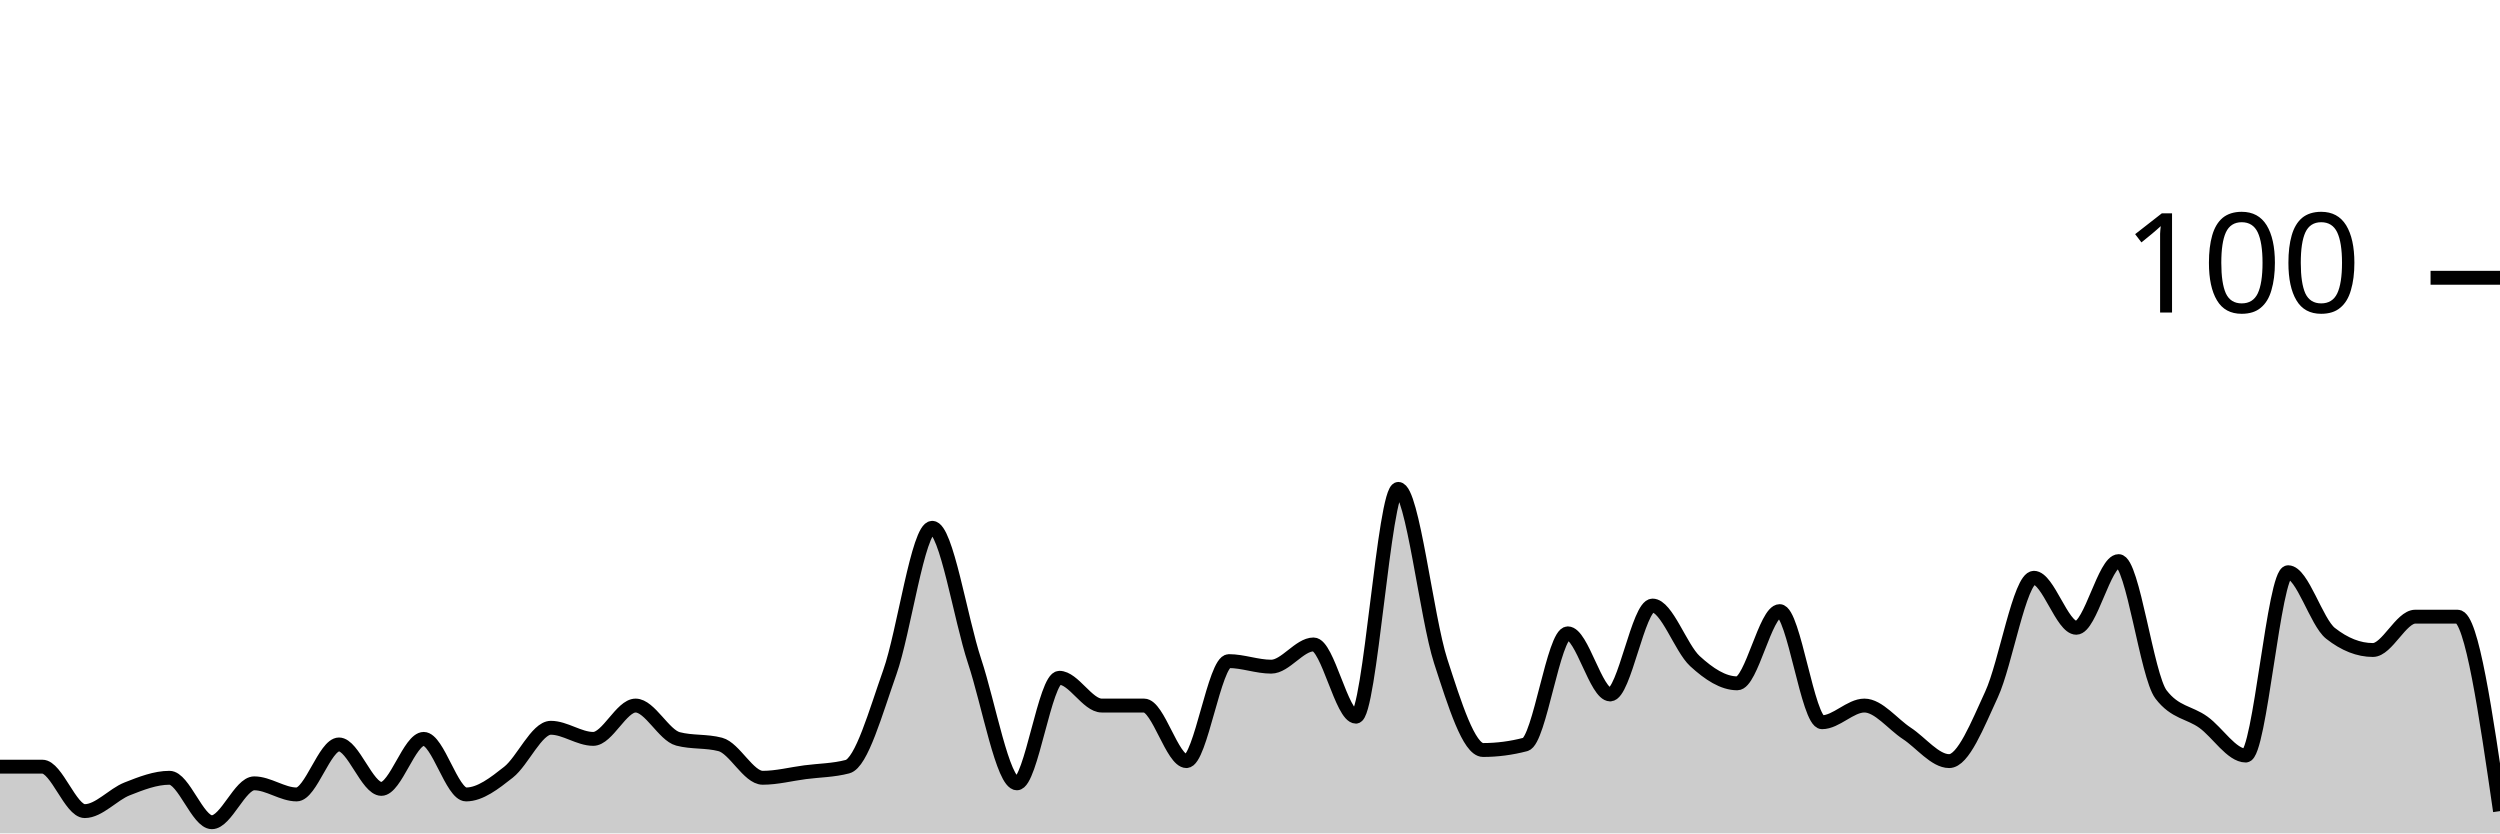
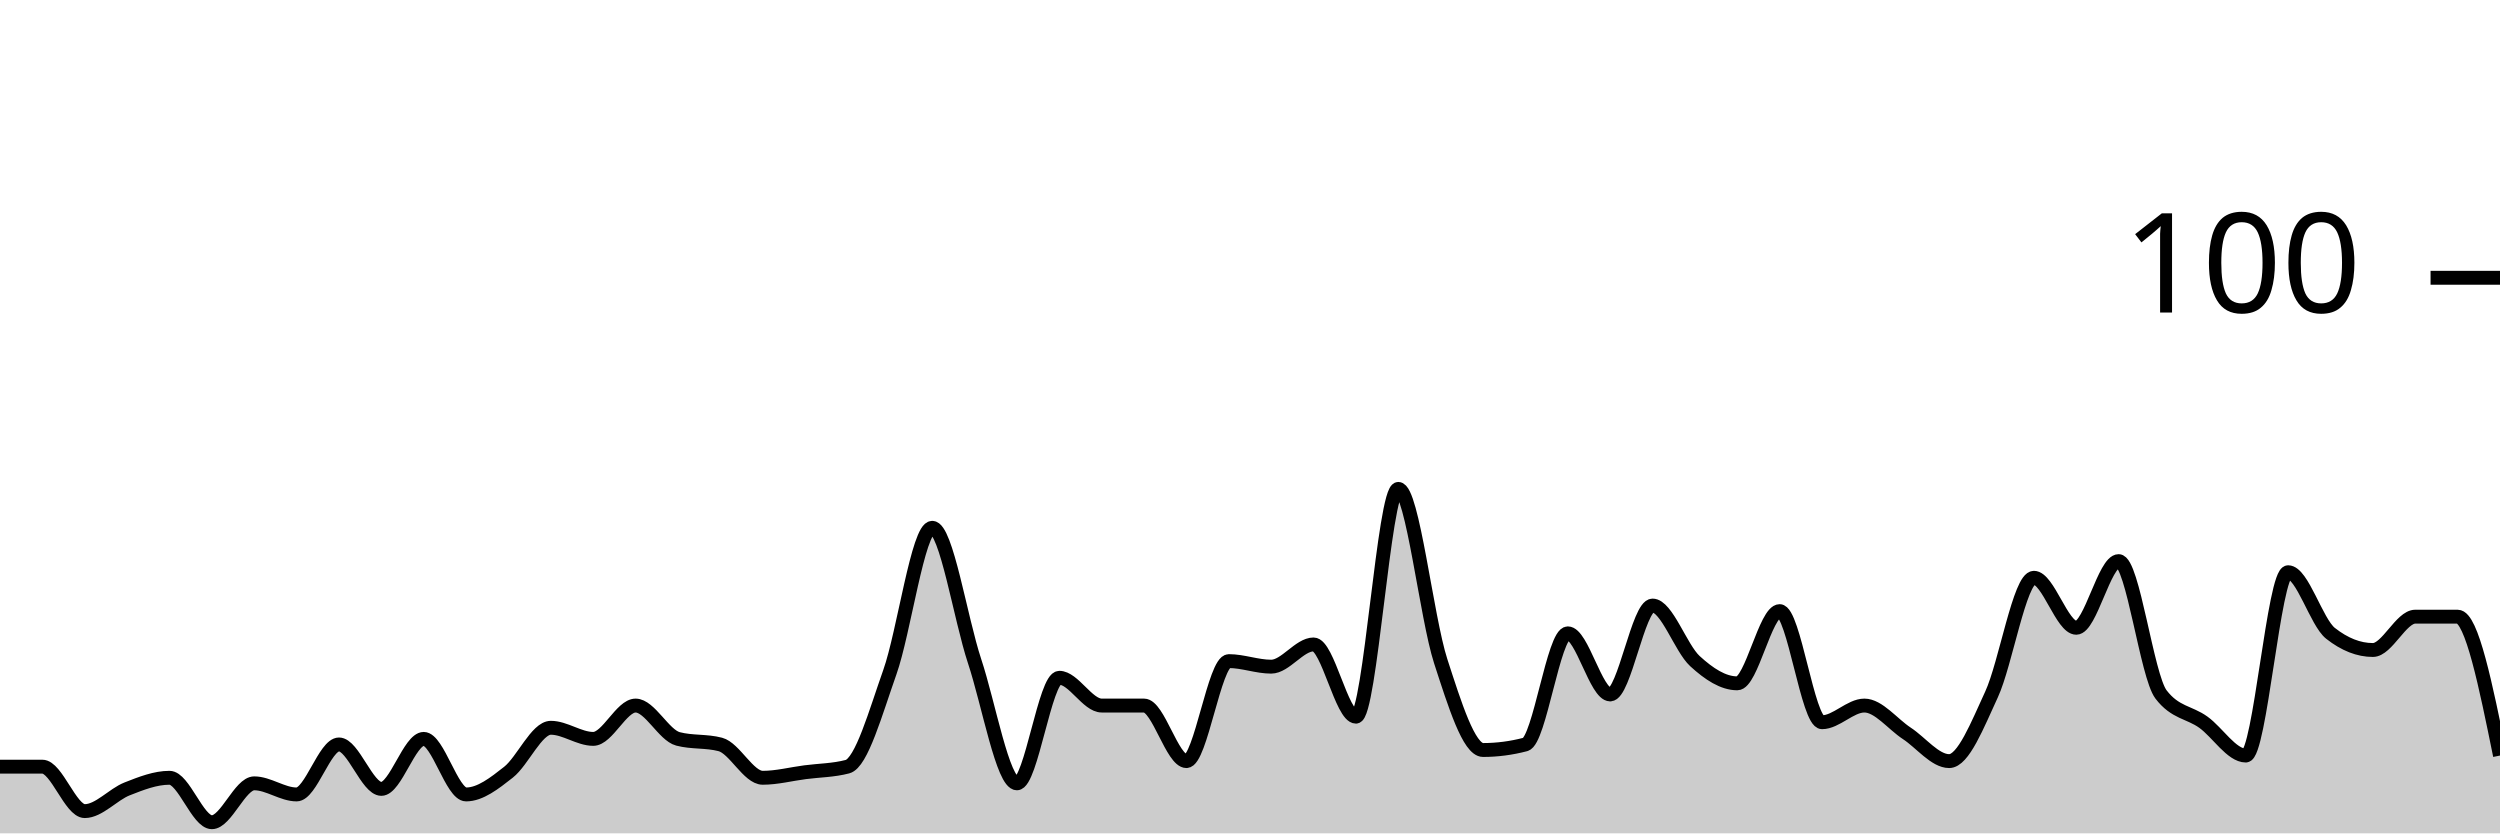
<svg xmlns="http://www.w3.org/2000/svg" viewBox="0 0 180 60">
  <g transform="translate(0,20)">
-     <path class="area" fill="rgba(0, 0, 0, 0.2)" d="M0,35.2C1.017,35.2,2.034,35.2,3.051,35.2C4.068,35.2,5.085,38.4,6.102,38.4C7.119,38.4,8.136,37.2,9.153,36.8C10.169,36.4,11.186,36,12.203,36C13.22,36,14.237,39.2,15.254,39.2C16.271,39.2,17.288,36.4,18.305,36.4C19.322,36.4,20.339,37.2,21.356,37.2C22.373,37.2,23.39,33.6,24.407,33.6C25.424,33.6,26.441,36.8,27.458,36.8C28.475,36.8,29.492,33.2,30.508,33.2C31.525,33.2,32.542,37.2,33.559,37.2C34.576,37.2,35.593,36.4,36.61,35.6C37.627,34.8,38.644,32.4,39.661,32.4C40.678,32.4,41.695,33.2,42.712,33.2C43.729,33.2,44.746,30.8,45.763,30.8C46.78,30.8,47.797,32.933,48.814,33.2C49.831,33.467,50.847,33.333,51.864,33.6C52.881,33.867,53.898,36,54.915,36C55.932,36,56.949,35.733,57.966,35.6C58.983,35.467,60,35.467,61.017,35.2C62.034,34.933,63.051,31.267,64.068,28.4C65.085,25.533,66.102,18,67.119,18C68.136,18,69.153,24.533,70.169,27.6C71.186,30.667,72.203,36.4,73.22,36.4C74.237,36.4,75.254,28.8,76.271,28.8C77.288,28.8,78.305,30.8,79.322,30.8C80.339,30.8,81.356,30.8,82.373,30.8C83.39,30.8,84.407,34.8,85.424,34.8C86.441,34.8,87.458,27.6,88.475,27.6C89.492,27.6,90.508,28,91.525,28C92.542,28,93.559,26.4,94.576,26.4C95.593,26.4,96.61,31.6,97.627,31.6C98.644,31.6,99.661,15.2,100.678,15.2C101.695,15.2,102.712,24.467,103.729,27.6C104.746,30.733,105.763,34,106.78,34C107.797,34,108.814,33.867,109.831,33.6C110.847,33.333,111.864,25.6,112.881,25.6C113.898,25.6,114.915,30,115.932,30C116.949,30,117.966,23.6,118.983,23.6C120,23.6,121.017,26.667,122.034,27.6C123.051,28.533,124.068,29.2,125.085,29.2C126.102,29.2,127.119,24,128.136,24C129.153,24,130.169,32,131.186,32C132.203,32,133.22,30.8,134.237,30.8C135.254,30.8,136.271,32.133,137.288,32.8C138.305,33.467,139.322,34.8,140.339,34.8C141.356,34.8,142.373,32.2,143.39,30C144.407,27.8,145.424,21.6,146.441,21.6C147.458,21.6,148.475,25.2,149.492,25.2C150.508,25.2,151.525,20.4,152.542,20.4C153.559,20.4,154.576,28.667,155.593,30C156.61,31.333,157.627,31.267,158.644,32C159.661,32.733,160.678,34.4,161.695,34.4C162.712,34.4,163.729,21.2,164.746,21.2C165.763,21.2,166.78,24.8,167.797,25.6C168.814,26.4,169.831,26.8,170.847,26.8C171.864,26.8,172.881,24.4,173.898,24.4C174.915,24.4,175.932,24.4,176.949,24.4C177.966,24.4,178.983,31.4,180,38.4L180,40C178.983,40,177.966,40,176.949,40C175.932,40,174.915,40,173.898,40C172.881,40,171.864,40,170.847,40C169.831,40,168.814,40,167.797,40C166.78,40,165.763,40,164.746,40C163.729,40,162.712,40,161.695,40C160.678,40,159.661,40,158.644,40C157.627,40,156.61,40,155.593,40C154.576,40,153.559,40,152.542,40C151.525,40,150.508,40,149.492,40C148.475,40,147.458,40,146.441,40C145.424,40,144.407,40,143.39,40C142.373,40,141.356,40,140.339,40C139.322,40,138.305,40,137.288,40C136.271,40,135.254,40,134.237,40C133.22,40,132.203,40,131.186,40C130.169,40,129.153,40,128.136,40C127.119,40,126.102,40,125.085,40C124.068,40,123.051,40,122.034,40C121.017,40,120,40,118.983,40C117.966,40,116.949,40,115.932,40C114.915,40,113.898,40,112.881,40C111.864,40,110.847,40,109.831,40C108.814,40,107.797,40,106.78,40C105.763,40,104.746,40,103.729,40C102.712,40,101.695,40,100.678,40C99.661,40,98.644,40,97.627,40C96.61,40,95.593,40,94.576,40C93.559,40,92.542,40,91.525,40C90.508,40,89.492,40,88.475,40C87.458,40,86.441,40,85.424,40C84.407,40,83.39,40,82.373,40C81.356,40,80.339,40,79.322,40C78.305,40,77.288,40,76.271,40C75.254,40,74.237,40,73.22,40C72.203,40,71.186,40,70.169,40C69.153,40,68.136,40,67.119,40C66.102,40,65.085,40,64.068,40C63.051,40,62.034,40,61.017,40C60,40,58.983,40,57.966,40C56.949,40,55.932,40,54.915,40C53.898,40,52.881,40,51.864,40C50.847,40,49.831,40,48.814,40C47.797,40,46.78,40,45.763,40C44.746,40,43.729,40,42.712,40C41.695,40,40.678,40,39.661,40C38.644,40,37.627,40,36.61,40C35.593,40,34.576,40,33.559,40C32.542,40,31.525,40,30.508,40C29.492,40,28.475,40,27.458,40C26.441,40,25.424,40,24.407,40C23.39,40,22.373,40,21.356,40C20.339,40,19.322,40,18.305,40C17.288,40,16.271,40,15.254,40C14.237,40,13.22,40,12.203,40C11.186,40,10.169,40,9.153,40C8.136,40,7.119,40,6.102,40C5.085,40,4.068,40,3.051,40C2.034,40,1.017,40,0,40Z" />
-     <path class="line" stroke="black" fill="none" d="M0,35.2C1.017,35.2,2.034,35.2,3.051,35.2C4.068,35.2,5.085,38.4,6.102,38.4C7.119,38.4,8.136,37.2,9.153,36.8C10.169,36.4,11.186,36,12.203,36C13.22,36,14.237,39.2,15.254,39.2C16.271,39.2,17.288,36.4,18.305,36.4C19.322,36.4,20.339,37.2,21.356,37.2C22.373,37.2,23.39,33.6,24.407,33.6C25.424,33.6,26.441,36.8,27.458,36.8C28.475,36.8,29.492,33.2,30.508,33.2C31.525,33.2,32.542,37.2,33.559,37.2C34.576,37.2,35.593,36.4,36.61,35.6C37.627,34.8,38.644,32.4,39.661,32.4C40.678,32.4,41.695,33.2,42.712,33.2C43.729,33.2,44.746,30.8,45.763,30.8C46.78,30.8,47.797,32.933,48.814,33.2C49.831,33.467,50.847,33.333,51.864,33.6C52.881,33.867,53.898,36,54.915,36C55.932,36,56.949,35.733,57.966,35.6C58.983,35.467,60,35.467,61.017,35.2C62.034,34.933,63.051,31.267,64.068,28.4C65.085,25.533,66.102,18,67.119,18C68.136,18,69.153,24.533,70.169,27.6C71.186,30.667,72.203,36.4,73.22,36.4C74.237,36.4,75.254,28.8,76.271,28.8C77.288,28.8,78.305,30.8,79.322,30.8C80.339,30.8,81.356,30.8,82.373,30.8C83.39,30.8,84.407,34.8,85.424,34.8C86.441,34.8,87.458,27.6,88.475,27.6C89.492,27.6,90.508,28,91.525,28C92.542,28,93.559,26.4,94.576,26.4C95.593,26.4,96.61,31.6,97.627,31.6C98.644,31.6,99.661,15.2,100.678,15.2C101.695,15.2,102.712,24.467,103.729,27.6C104.746,30.733,105.763,34,106.78,34C107.797,34,108.814,33.867,109.831,33.6C110.847,33.333,111.864,25.6,112.881,25.6C113.898,25.6,114.915,30,115.932,30C116.949,30,117.966,23.6,118.983,23.6C120,23.6,121.017,26.667,122.034,27.6C123.051,28.533,124.068,29.2,125.085,29.2C126.102,29.2,127.119,24,128.136,24C129.153,24,130.169,32,131.186,32C132.203,32,133.22,30.8,134.237,30.8C135.254,30.8,136.271,32.133,137.288,32.8C138.305,33.467,139.322,34.8,140.339,34.8C141.356,34.8,142.373,32.2,143.39,30C144.407,27.8,145.424,21.6,146.441,21.6C147.458,21.6,148.475,25.2,149.492,25.2C150.508,25.2,151.525,20.4,152.542,20.4C153.559,20.4,154.576,28.667,155.593,30C156.61,31.333,157.627,31.267,158.644,32C159.661,32.733,160.678,34.4,161.695,34.4C162.712,34.4,163.729,21.2,164.746,21.2C165.763,21.2,166.78,24.8,167.797,25.6C168.814,26.4,169.831,26.8,170.847,26.8C171.864,26.8,172.881,24.4,173.898,24.4C174.915,24.4,175.932,24.4,176.949,24.4C177.966,24.4,178.983,31.4,180,38.4" />
+     <path class="area" fill="rgba(0, 0, 0, 0.2)" d="M0,35.2C1.017,35.2,2.034,35.2,3.051,35.2C4.068,35.2,5.085,38.4,6.102,38.4C7.119,38.4,8.136,37.2,9.153,36.8C10.169,36.4,11.186,36,12.203,36C13.22,36,14.237,39.2,15.254,39.2C16.271,39.2,17.288,36.4,18.305,36.4C19.322,36.4,20.339,37.2,21.356,37.2C22.373,37.2,23.39,33.6,24.407,33.6C25.424,33.6,26.441,36.8,27.458,36.8C28.475,36.8,29.492,33.2,30.508,33.2C31.525,33.2,32.542,37.2,33.559,37.2C34.576,37.2,35.593,36.4,36.61,35.6C37.627,34.8,38.644,32.4,39.661,32.4C40.678,32.4,41.695,33.2,42.712,33.2C43.729,33.2,44.746,30.8,45.763,30.8C46.78,30.8,47.797,32.933,48.814,33.2C49.831,33.467,50.847,33.333,51.864,33.6C52.881,33.867,53.898,36,54.915,36C55.932,36,56.949,35.733,57.966,35.6C58.983,35.467,60,35.467,61.017,35.2C62.034,34.933,63.051,31.267,64.068,28.4C65.085,25.533,66.102,18,67.119,18C68.136,18,69.153,24.533,70.169,27.6C71.186,30.667,72.203,36.4,73.22,36.4C74.237,36.4,75.254,28.8,76.271,28.8C77.288,28.8,78.305,30.8,79.322,30.8C80.339,30.8,81.356,30.8,82.373,30.8C83.39,30.8,84.407,34.8,85.424,34.8C86.441,34.8,87.458,27.6,88.475,27.6C89.492,27.6,90.508,28,91.525,28C92.542,28,93.559,26.4,94.576,26.4C95.593,26.4,96.61,31.6,97.627,31.6C98.644,31.6,99.661,15.2,100.678,15.2C101.695,15.2,102.712,24.467,103.729,27.6C104.746,30.733,105.763,34,106.78,34C107.797,34,108.814,33.867,109.831,33.6C110.847,33.333,111.864,25.6,112.881,25.6C113.898,25.6,114.915,30,115.932,30C116.949,30,117.966,23.6,118.983,23.6C120,23.6,121.017,26.667,122.034,27.6C123.051,28.533,124.068,29.2,125.085,29.2C126.102,29.2,127.119,24,128.136,24C129.153,24,130.169,32,131.186,32C132.203,32,133.22,30.8,134.237,30.8C135.254,30.8,136.271,32.133,137.288,32.8C138.305,33.467,139.322,34.8,140.339,34.8C141.356,34.8,142.373,32.2,143.39,30C144.407,27.8,145.424,21.6,146.441,21.6C147.458,21.6,148.475,25.2,149.492,25.2C150.508,25.2,151.525,20.4,152.542,20.4C153.559,20.4,154.576,28.667,155.593,30C156.61,31.333,157.627,31.267,158.644,32C159.661,32.733,160.678,34.4,161.695,34.4C162.712,34.4,163.729,21.2,164.746,21.2C165.763,21.2,166.78,24.8,167.797,25.6C168.814,26.4,169.831,26.8,170.847,26.8C171.864,26.8,172.881,24.4,173.898,24.4C174.915,24.4,175.932,24.4,176.949,24.4C177.966,24.4,178.983,29.4,180,34.4L180,40C178.983,40,177.966,40,176.949,40C175.932,40,174.915,40,173.898,40C172.881,40,171.864,40,170.847,40C169.831,40,168.814,40,167.797,40C166.78,40,165.763,40,164.746,40C163.729,40,162.712,40,161.695,40C160.678,40,159.661,40,158.644,40C157.627,40,156.61,40,155.593,40C154.576,40,153.559,40,152.542,40C151.525,40,150.508,40,149.492,40C148.475,40,147.458,40,146.441,40C145.424,40,144.407,40,143.39,40C142.373,40,141.356,40,140.339,40C139.322,40,138.305,40,137.288,40C136.271,40,135.254,40,134.237,40C133.22,40,132.203,40,131.186,40C130.169,40,129.153,40,128.136,40C127.119,40,126.102,40,125.085,40C124.068,40,123.051,40,122.034,40C121.017,40,120,40,118.983,40C117.966,40,116.949,40,115.932,40C114.915,40,113.898,40,112.881,40C111.864,40,110.847,40,109.831,40C108.814,40,107.797,40,106.78,40C105.763,40,104.746,40,103.729,40C102.712,40,101.695,40,100.678,40C99.661,40,98.644,40,97.627,40C96.61,40,95.593,40,94.576,40C93.559,40,92.542,40,91.525,40C90.508,40,89.492,40,88.475,40C87.458,40,86.441,40,85.424,40C84.407,40,83.39,40,82.373,40C81.356,40,80.339,40,79.322,40C78.305,40,77.288,40,76.271,40C75.254,40,74.237,40,73.22,40C72.203,40,71.186,40,70.169,40C69.153,40,68.136,40,67.119,40C66.102,40,65.085,40,64.068,40C63.051,40,62.034,40,61.017,40C60,40,58.983,40,57.966,40C56.949,40,55.932,40,54.915,40C53.898,40,52.881,40,51.864,40C50.847,40,49.831,40,48.814,40C47.797,40,46.78,40,45.763,40C44.746,40,43.729,40,42.712,40C41.695,40,40.678,40,39.661,40C38.644,40,37.627,40,36.61,40C35.593,40,34.576,40,33.559,40C32.542,40,31.525,40,30.508,40C29.492,40,28.475,40,27.458,40C26.441,40,25.424,40,24.407,40C23.39,40,22.373,40,21.356,40C20.339,40,19.322,40,18.305,40C17.288,40,16.271,40,15.254,40C14.237,40,13.22,40,12.203,40C11.186,40,10.169,40,9.153,40C8.136,40,7.119,40,6.102,40C5.085,40,4.068,40,3.051,40C2.034,40,1.017,40,0,40Z" />
+     <path class="line" stroke="black" fill="none" d="M0,35.2C1.017,35.2,2.034,35.2,3.051,35.2C4.068,35.2,5.085,38.4,6.102,38.4C7.119,38.4,8.136,37.2,9.153,36.8C10.169,36.4,11.186,36,12.203,36C13.22,36,14.237,39.2,15.254,39.2C16.271,39.2,17.288,36.4,18.305,36.4C19.322,36.4,20.339,37.2,21.356,37.2C22.373,37.2,23.39,33.6,24.407,33.6C25.424,33.6,26.441,36.8,27.458,36.8C28.475,36.8,29.492,33.2,30.508,33.2C31.525,33.2,32.542,37.2,33.559,37.2C34.576,37.2,35.593,36.4,36.61,35.6C37.627,34.8,38.644,32.4,39.661,32.4C40.678,32.4,41.695,33.2,42.712,33.2C43.729,33.2,44.746,30.8,45.763,30.8C46.78,30.8,47.797,32.933,48.814,33.2C49.831,33.467,50.847,33.333,51.864,33.6C52.881,33.867,53.898,36,54.915,36C55.932,36,56.949,35.733,57.966,35.6C58.983,35.467,60,35.467,61.017,35.2C62.034,34.933,63.051,31.267,64.068,28.4C65.085,25.533,66.102,18,67.119,18C68.136,18,69.153,24.533,70.169,27.6C71.186,30.667,72.203,36.4,73.22,36.4C74.237,36.4,75.254,28.8,76.271,28.8C77.288,28.8,78.305,30.8,79.322,30.8C80.339,30.8,81.356,30.8,82.373,30.8C83.39,30.8,84.407,34.8,85.424,34.8C86.441,34.8,87.458,27.6,88.475,27.6C89.492,27.6,90.508,28,91.525,28C92.542,28,93.559,26.4,94.576,26.4C95.593,26.4,96.61,31.6,97.627,31.6C98.644,31.6,99.661,15.2,100.678,15.2C101.695,15.2,102.712,24.467,103.729,27.6C104.746,30.733,105.763,34,106.78,34C107.797,34,108.814,33.867,109.831,33.6C110.847,33.333,111.864,25.6,112.881,25.6C113.898,25.6,114.915,30,115.932,30C116.949,30,117.966,23.6,118.983,23.6C120,23.6,121.017,26.667,122.034,27.6C123.051,28.533,124.068,29.2,125.085,29.2C126.102,29.2,127.119,24,128.136,24C129.153,24,130.169,32,131.186,32C132.203,32,133.22,30.8,134.237,30.8C135.254,30.8,136.271,32.133,137.288,32.8C138.305,33.467,139.322,34.8,140.339,34.8C141.356,34.8,142.373,32.2,143.39,30C144.407,27.8,145.424,21.6,146.441,21.6C147.458,21.6,148.475,25.2,149.492,25.2C150.508,25.2,151.525,20.4,152.542,20.4C153.559,20.4,154.576,28.667,155.593,30C156.61,31.333,157.627,31.267,158.644,32C159.661,32.733,160.678,34.4,161.695,34.4C162.712,34.4,163.729,21.2,164.746,21.2C165.763,21.2,166.78,24.8,167.797,25.6C168.814,26.4,169.831,26.8,170.847,26.8C171.864,26.8,172.881,24.4,173.898,24.4C174.915,24.4,175.932,24.4,176.949,24.4C177.966,24.4,178.983,29.4,180,34.4" />
    <path class="axis-ceiling" stroke-width="1" stroke="black" fill="none" d="M175,0L180,0" />
    <text class="axis-ceiling-label" font-family="sans-serif" text-anchor="end" font-size="10px" x="170" y="2.5">100</text>
  </g>
</svg>
